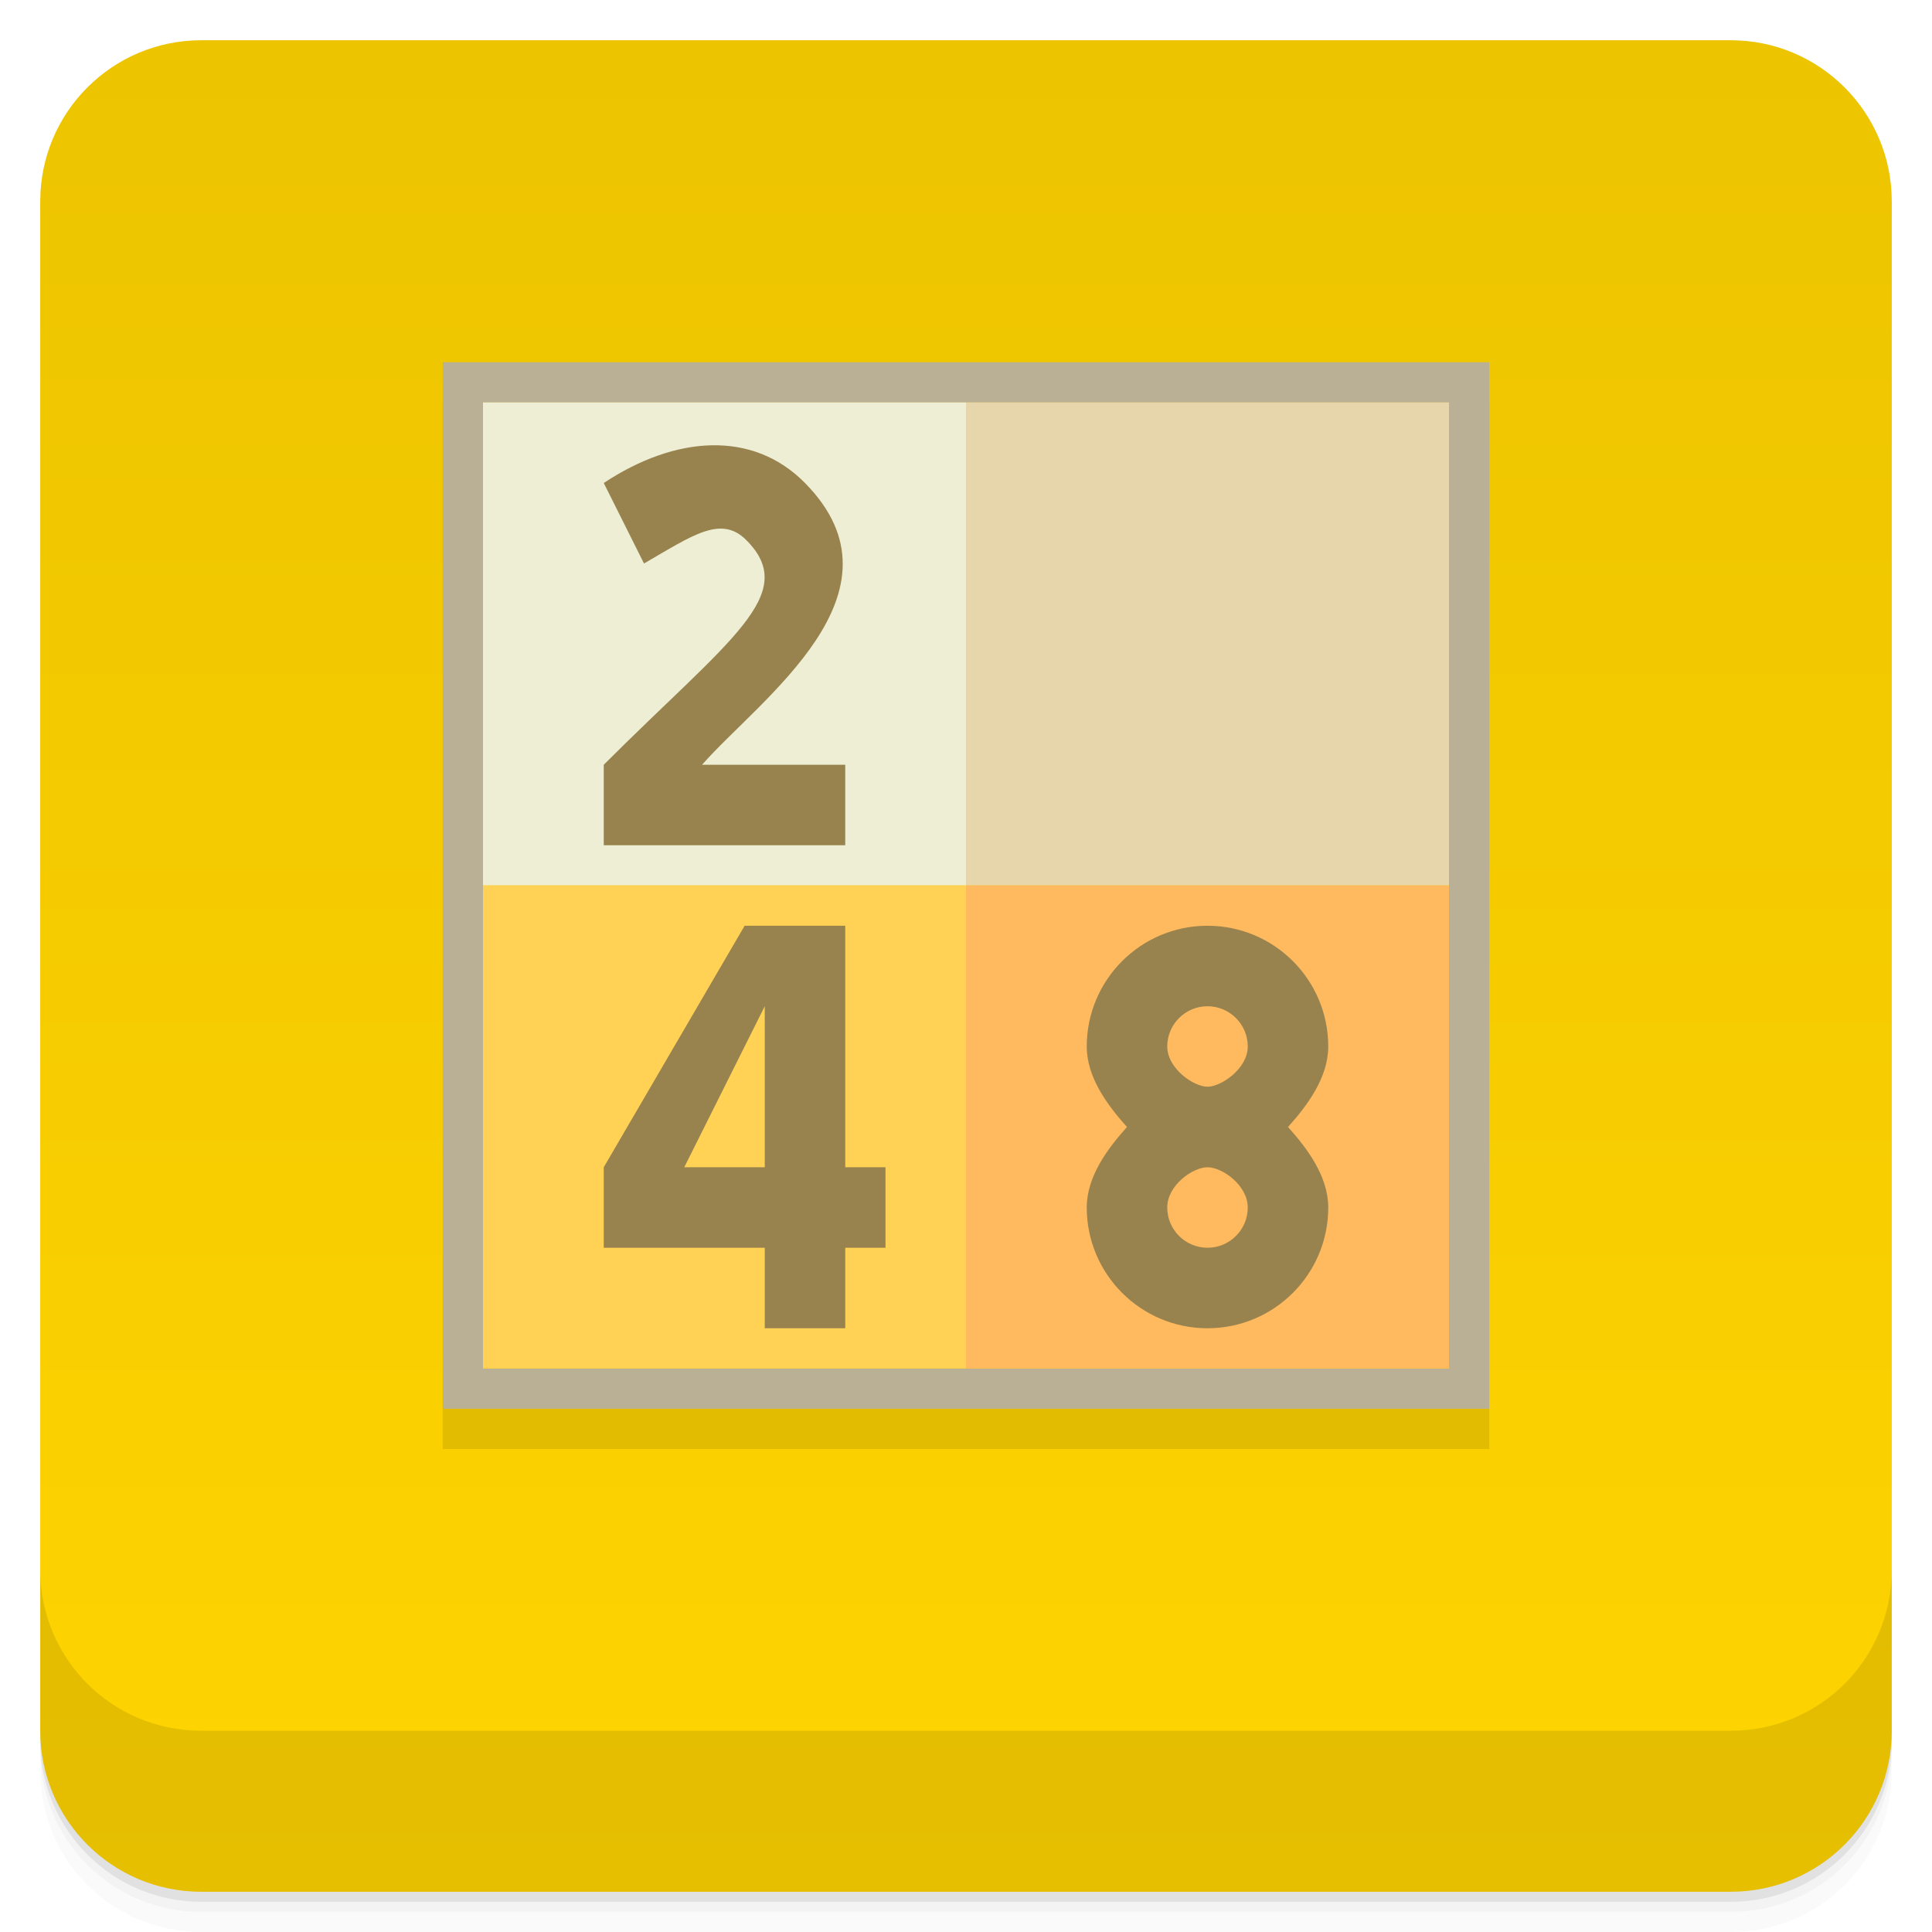
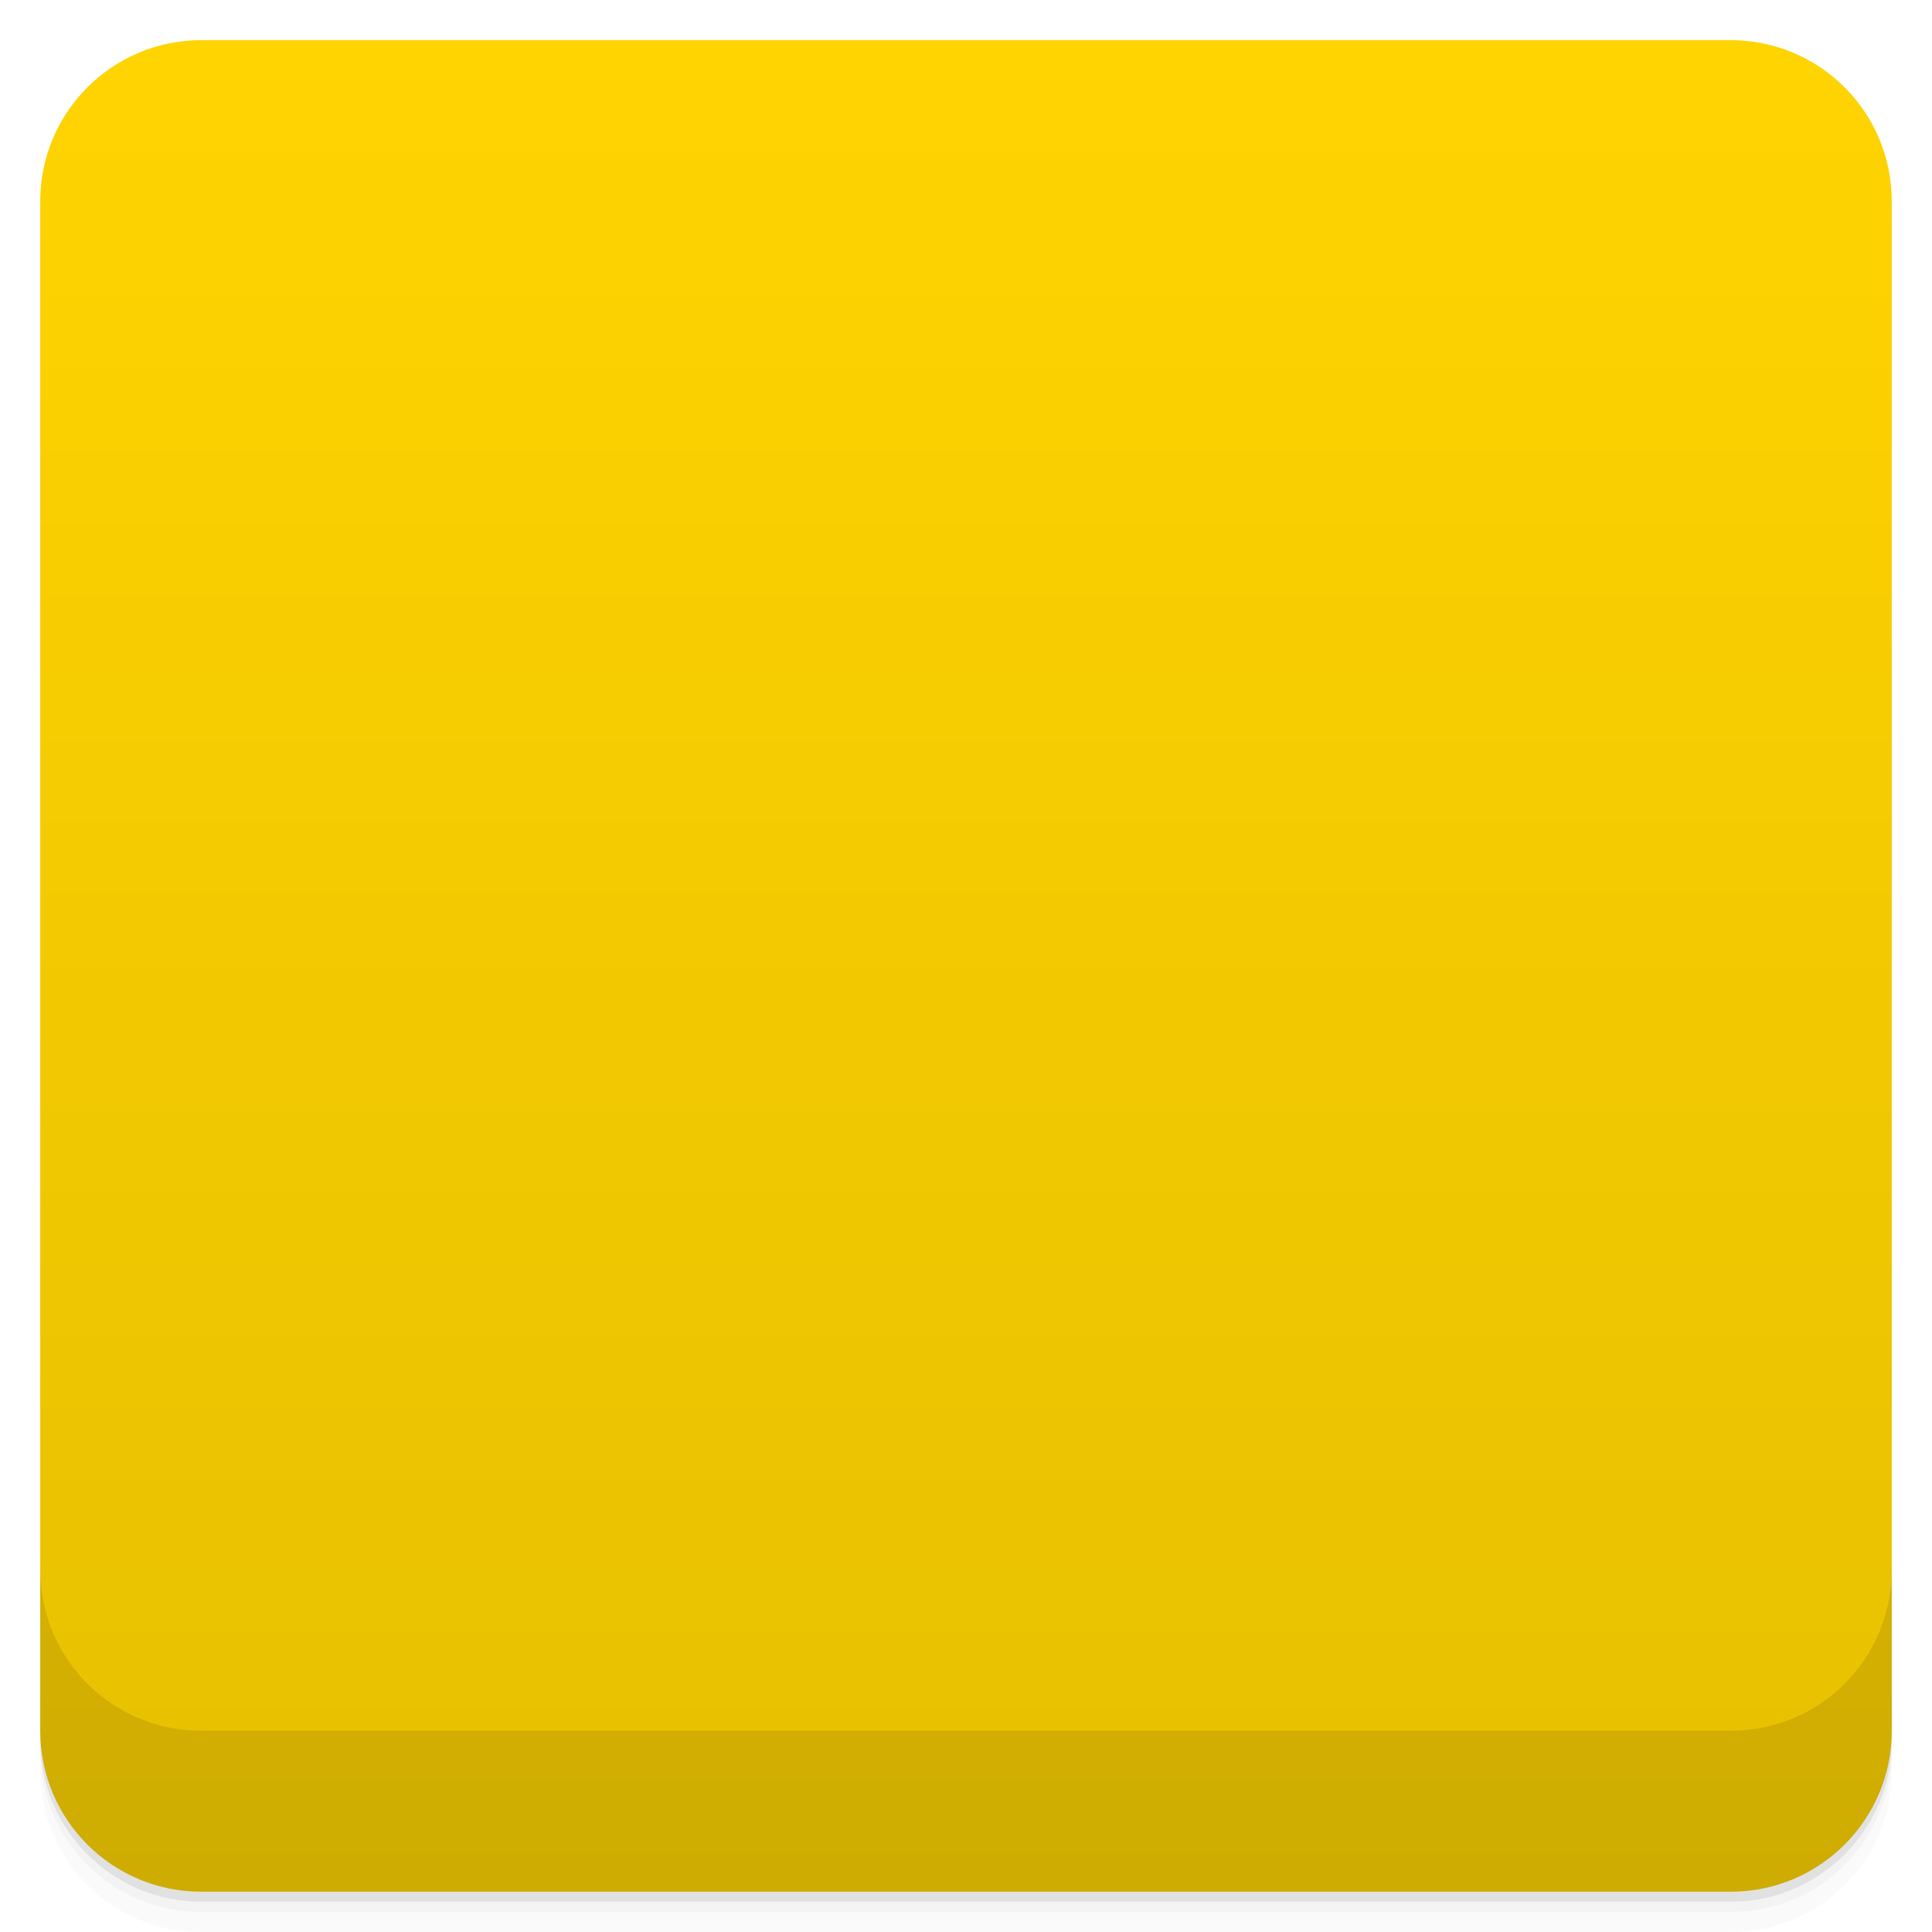
- <svg xmlns="http://www.w3.org/2000/svg" xmlns:xlink="http://www.w3.org/1999/xlink" width="48" height="48" id="svg2" version="1.1">
-   <defs id="defs4">
-     <linearGradient id="linearGradient3984">
-       <stop style="stop-color:#e1e1e1;stop-opacity:1;" offset="0" id="stop3986" />
-       <stop style="stop-color:#ebebeb;stop-opacity:1;" offset="1" id="stop3988" />
+ <svg xmlns:xlink="http://www.w3.org/1999/xlink" viewBox="0 0 48 48">
+   <defs>
+     <linearGradient id="0">
+       <stop stop-opacity="0" />
+       <stop offset="1" />
    </linearGradient>
-     <linearGradient id="linearGradient3798">
-       <stop style="stop-color:#52525d;stop-opacity:1;" offset="0" id="stop3800" />
-       <stop style="stop-color:#5c5c68;stop-opacity:1;" offset="1" id="stop3802" />
-     </linearGradient>
-     <linearGradient xlink:href="#1" id="0" y1="1050.36" x2="0" y2="1006.36" gradientUnits="userSpaceOnUse" />
-     <linearGradient id="1">
-       <stop stop-color="#c22219" id="stop8" />
-       <stop offset="1" stop-color="#e12a20" id="stop10" />
-     </linearGradient>
-     <linearGradient xlink:href="#linearGradient3798" id="linearGradient3816" gradientUnits="userSpaceOnUse" x1="24" y1="47" x2="24" y2="1" gradientTransform="translate(0,-4)" />
-     <linearGradient xlink:href="#linearGradient3798" id="linearGradient3818" gradientUnits="userSpaceOnUse" x1="24" y1="47" x2="24" y2="1" />
-     <linearGradient xlink:href="#0-2" id="1-6" y1="6.773" y2="12.7" x2="0" gradientUnits="userSpaceOnUse" />
-     <linearGradient id="0-2">
-       <stop stop-color="#52525d" id="stop7" />
-       <stop offset="1" stop-color="#36363e" id="stop9" />
-     </linearGradient>
-     <linearGradient y2="12.7" x2="0" y1="6.773" gradientUnits="userSpaceOnUse" id="linearGradient3026" xlink:href="#0-2" />
-     <linearGradient xlink:href="#linearGradient4006" id="linearGradient4012" x1="-27" y1="13" x2="-24" y2="13" gradientUnits="userSpaceOnUse" />
-     <linearGradient id="linearGradient4006">
-       <stop style="stop-color:#d70909;stop-opacity:1;" offset="0" id="stop4008" />
-       <stop style="stop-color:#ea0a0a;stop-opacity:1;" offset="1" id="stop4010" />
-     </linearGradient>
-     <linearGradient y2="13" x2="-24" y1="13" x1="-27" gradientUnits="userSpaceOnUse" id="linearGradient3236" xlink:href="#linearGradient4006" />
-     <linearGradient xlink:href="#linearGradient4011" id="linearGradient4017" x1="-27" y1="13" x2="-24" y2="13" gradientUnits="userSpaceOnUse" />
-     <linearGradient id="linearGradient4011">
-       <stop style="stop-color:#4f4f4f;stop-opacity:1;" offset="0" id="stop4013" />
-       <stop style="stop-color:#595959;stop-opacity:1;" offset="1" id="stop4015" />
-     </linearGradient>
-     <linearGradient y2="13" x2="-24" y1="13" x1="-27" gradientUnits="userSpaceOnUse" id="linearGradient3252" xlink:href="#linearGradient4011" />
-     <linearGradient xlink:href="#linearGradient3979" id="linearGradient4017-0" x1="-27" y1="13" x2="-24" y2="13" gradientUnits="userSpaceOnUse" />
-     <linearGradient id="linearGradient3979">
-       <stop style="stop-color:#00b6c0;stop-opacity:1;" offset="0" id="stop3981" />
-       <stop style="stop-color:#00c9d4;stop-opacity:1;" offset="1" id="stop3983" />
-     </linearGradient>
-     <linearGradient y2="13" x2="-24" y1="13" x1="-27" gradientUnits="userSpaceOnUse" id="linearGradient3240" xlink:href="#linearGradient3979" />
-     <linearGradient xlink:href="#linearGradient4016" id="linearGradient4017-7" x1="-27" y1="13" x2="-24" y2="13" gradientUnits="userSpaceOnUse" />
-     <linearGradient id="linearGradient4016">
-       <stop style="stop-color:#005699;stop-opacity:1;" offset="0" id="stop4018" />
-       <stop style="stop-color:#0061ac;stop-opacity:1;" offset="1" id="stop4020" />
-     </linearGradient>
-     <linearGradient y2="13" x2="-24" y1="13" x1="-27" gradientUnits="userSpaceOnUse" id="linearGradient3254" xlink:href="#linearGradient4016" />
-     <linearGradient xlink:href="#linearGradient4026" id="linearGradient4032" x1="-27" y1="13" x2="-24" y2="13" gradientUnits="userSpaceOnUse" />
-     <linearGradient id="linearGradient4026">
-       <stop style="stop-color:#666666;stop-opacity:1;" offset="0" id="stop4028" />
-       <stop style="stop-color:#707070;stop-opacity:1;" offset="1" id="stop4030" />
-     </linearGradient>
-     <linearGradient y2="13" x2="-24" y1="13" x1="-27" gradientUnits="userSpaceOnUse" id="linearGradient3251" xlink:href="#linearGradient4026" />
-     <linearGradient xlink:href="#linearGradient4027" id="linearGradient4033" x1="-27" y1="13" x2="-24" y2="13" gradientUnits="userSpaceOnUse" />
-     <linearGradient id="linearGradient4027">
-       <stop style="stop-color:#58a8e3;stop-opacity:1;" offset="0" id="stop4029" />
-       <stop style="stop-color:#6ab1e6;stop-opacity:1;" offset="1" id="stop4031" />
-     </linearGradient>
-     <linearGradient y2="13" x2="-24" y1="13" x1="-27" gradientUnits="userSpaceOnUse" id="linearGradient3265" xlink:href="#linearGradient4027" />
-     <linearGradient xlink:href="#linearGradient3798-9" id="linearGradient3950" x1="-25.5" y1="15" x2="-25.5" y2="11" gradientUnits="userSpaceOnUse" />
-     <linearGradient id="linearGradient3798-9">
-       <stop style="stop-color:#656565;stop-opacity:1;" offset="0" id="stop3800-1" />
-       <stop style="stop-color:#6f6f6f;stop-opacity:1;" offset="1" id="stop3802-8" />
-     </linearGradient>
-     <linearGradient y2="11" x2="-25.5" y1="15" x1="-25.5" gradientUnits="userSpaceOnUse" id="linearGradient3245" xlink:href="#linearGradient3798-9" />
-     <linearGradient xlink:href="#linearGradient3798-0" id="linearGradient3950-0" x1="-25.5" y1="15" x2="-25.5" y2="11" gradientUnits="userSpaceOnUse" />
-     <linearGradient id="linearGradient3798-0">
-       <stop style="stop-color:#b83c3c;stop-opacity:1;" offset="0" id="stop3800-6" />
-       <stop style="stop-color:#c34545;stop-opacity:1;" offset="1" id="stop3802-83" />
-     </linearGradient>
-     <linearGradient y2="11" x2="-25.5" y1="15" x1="-25.5" gradientUnits="userSpaceOnUse" id="linearGradient3229" xlink:href="#linearGradient3798-0" />
-     <linearGradient xlink:href="#linearGradient4009" id="linearGradient4016-9" x1="-27" y1="13" x2="-24" y2="13" gradientUnits="userSpaceOnUse" />
-     <linearGradient id="linearGradient4009">
-       <stop style="stop-color:#e35535;stop-opacity:1;" offset="0" id="stop4011" />
-       <stop style="stop-color:#e56447;stop-opacity:1;" offset="1" id="stop4013-2" />
-     </linearGradient>
-     <linearGradient y2="13" x2="-24" y1="13" x1="-27" gradientUnits="userSpaceOnUse" id="linearGradient4029" xlink:href="#linearGradient4009" />
-     <linearGradient xlink:href="#linearGradient3996" id="linearGradient4002" x1="-27" y1="13" x2="-24" y2="13" gradientUnits="userSpaceOnUse" />
-     <linearGradient id="linearGradient3996">
-       <stop style="stop-color:#52aaea;stop-opacity:1;" offset="0" id="stop3998" />
-       <stop style="stop-color:#64b3ec;stop-opacity:1;" offset="1" id="stop4000" />
-     </linearGradient>
-     <linearGradient y2="13" x2="-24" y1="13" x1="-27" gradientUnits="userSpaceOnUse" id="linearGradient3233" xlink:href="#linearGradient3996" />
-     <linearGradient xlink:href="#linearGradient3997" id="linearGradient4003" x1="-27" y1="13" x2="-24" y2="13" gradientUnits="userSpaceOnUse" />
-     <linearGradient id="linearGradient3997">
-       <stop style="stop-color:#ea5114;stop-opacity:1;" offset="0" id="stop3999" />
-       <stop style="stop-color:#ec5e26;stop-opacity:1;" offset="1" id="stop4001" />
-     </linearGradient>
-     <linearGradient y2="13" x2="-24" y1="13" x1="-27" gradientUnits="userSpaceOnUse" id="linearGradient3234" xlink:href="#linearGradient3997" />
-     <linearGradient xlink:href="#linearGradient3798-5" id="linearGradient3950-1" x1="-25.5" y1="15" x2="-25.5" y2="11" gradientUnits="userSpaceOnUse" />
-     <linearGradient id="linearGradient3798-5">
-       <stop style="stop-color:#84afd0;stop-opacity:1;" offset="0" id="stop3800-13" />
-       <stop style="stop-color:#92b8d6;stop-opacity:1;" offset="1" id="stop3802-85" />
-     </linearGradient>
-     <linearGradient y2="11" x2="-25.5" y1="15" x1="-25.5" gradientUnits="userSpaceOnUse" id="linearGradient3265-5" xlink:href="#linearGradient3798-5" />
-     <linearGradient xlink:href="#linearGradient4010" id="linearGradient4016-5" x1="-27" y1="13" x2="-24" y2="13" gradientUnits="userSpaceOnUse" />
-     <linearGradient id="linearGradient4010">
-       <stop style="stop-color:#d3d3d3;stop-opacity:1;" offset="0" id="stop4012" />
-       <stop style="stop-color:#dddddd;stop-opacity:1;" offset="1" id="stop4014" />
-     </linearGradient>
-     <linearGradient y2="13" x2="-24" y1="13" x1="-27" gradientUnits="userSpaceOnUse" id="linearGradient3245-1" xlink:href="#linearGradient4010" />
-     <linearGradient xlink:href="#linearGradient3798-99" id="linearGradient3950-6" x1="-25.5" y1="15" x2="-25.5" y2="11" gradientUnits="userSpaceOnUse" />
-     <linearGradient id="linearGradient3798-99">
-       <stop style="stop-color:#93c849;stop-opacity:1;" offset="0" id="stop3800-3" />
-       <stop style="stop-color:#9ccd57;stop-opacity:1;" offset="1" id="stop3802-2" />
-     </linearGradient>
-     <linearGradient y2="11" x2="-25.5" y1="15" x1="-25.5" gradientUnits="userSpaceOnUse" id="linearGradient3262" xlink:href="#linearGradient3798-99" />
-     <linearGradient xlink:href="#linearGradient3798-7" id="linearGradient3950-2" x1="-25.5" y1="15" x2="-25.5" y2="11" gradientUnits="userSpaceOnUse" />
-     <linearGradient id="linearGradient3798-7">
-       <stop style="stop-color:#58c2ec;stop-opacity:1;" offset="0" id="stop3800-16" />
-       <stop style="stop-color:#6ac9ee;stop-opacity:1;" offset="1" id="stop3802-3" />
-     </linearGradient>
-     <linearGradient y2="11" x2="-25.5" y1="15" x1="-25.5" gradientUnits="userSpaceOnUse" id="linearGradient3240-5" xlink:href="#linearGradient3798-7" />
-     <linearGradient xlink:href="#linearGradient3798-94" id="linearGradient3950-5" x1="-25.5" y1="15" x2="-25.5" y2="11" gradientUnits="userSpaceOnUse" />
-     <linearGradient id="linearGradient3798-94">
-       <stop style="stop-color:#bbbbbb;stop-opacity:1;" offset="0" id="stop3800-2" />
-       <stop style="stop-color:#c1c1c1;stop-opacity:1;" offset="1" id="stop3802-25" />
-     </linearGradient>
-     <linearGradient y2="11" x2="-25.5" y1="15" x1="-25.5" gradientUnits="userSpaceOnUse" id="linearGradient3229-2" xlink:href="#linearGradient3798-94" />
-     <linearGradient xlink:href="#linearGradient3798-97" id="linearGradient3950-8" x1="-25.5" y1="15" x2="-25.5" y2="11" gradientUnits="userSpaceOnUse" />
-     <linearGradient id="linearGradient3798-97">
-       <stop style="stop-color:#f7b547;stop-opacity:1;" offset="0" id="stop3800-14" />
-       <stop style="stop-color:#f8bd5a;stop-opacity:1;" offset="1" id="stop3802-9" />
-     </linearGradient>
-     <linearGradient y2="11" x2="-25.5" y1="15" x1="-25.5" gradientUnits="userSpaceOnUse" id="linearGradient3247" xlink:href="#linearGradient3798-97" />
-     <linearGradient xlink:href="#linearGradient3798-05" id="linearGradient3950-7" x1="-25.5" y1="15" x2="-25.5" y2="11" gradientUnits="userSpaceOnUse" />
-     <linearGradient id="linearGradient3798-05">
-       <stop style="stop-color:#efefef;stop-opacity:1;" offset="0" id="stop3800-7" />
-       <stop style="stop-color:#e5e5e5;stop-opacity:1;" offset="1" id="stop3802-34" />
-     </linearGradient>
-     <linearGradient y2="11" x2="-25.5" y1="15" x1="-25.5" gradientUnits="userSpaceOnUse" id="linearGradient3236-8" xlink:href="#linearGradient3798-05" />
-     <linearGradient xlink:href="#linearGradient3798-2" id="linearGradient3950-73" x1="-25.5" y1="15" x2="-25.5" y2="11" gradientUnits="userSpaceOnUse" />
-     <linearGradient id="linearGradient3798-2">
-       <stop style="stop-color:#707070;stop-opacity:1;" offset="0" id="stop3800-8" />
-       <stop style="stop-color:#666666;stop-opacity:1;" offset="1" id="stop3802-96" />
-     </linearGradient>
-     <linearGradient y2="11" x2="-25.5" y1="15" x1="-25.5" gradientUnits="userSpaceOnUse" id="linearGradient3237" xlink:href="#linearGradient3798-2" />
-     <linearGradient xlink:href="#linearGradient4052" id="linearGradient4058" x1="-27" y1="13" x2="-24" y2="13" gradientUnits="userSpaceOnUse" />
-     <linearGradient id="linearGradient4052">
-       <stop style="stop-color:#557baa;stop-opacity:1;" offset="0" id="stop4054" />
-       <stop style="stop-color:#6386b1;stop-opacity:1;" offset="1" id="stop4056" />
-     </linearGradient>
-     <linearGradient y2="13" x2="-24" y1="13" x1="-27" gradientUnits="userSpaceOnUse" id="linearGradient3261" xlink:href="#linearGradient4052" />
-     <linearGradient y2="11" x2="-25.5" y1="15" x1="-25.5" gradientUnits="userSpaceOnUse" id="linearGradient3239" xlink:href="#linearGradient3798-0-2" />
-     <linearGradient id="linearGradient3798-0-2">
-       <stop style="stop-color:#55cee8;stop-opacity:1;" offset="0" id="stop3800-4" />
-       <stop style="stop-color:#43c9e5;stop-opacity:1;" offset="1" id="stop3802-1" />
-     </linearGradient>
-     <linearGradient y2="11" x2="-25.5" y1="15" x1="-25.5" gradientUnits="userSpaceOnUse" id="linearGradient3273" xlink:href="#linearGradient3798-0-2" />
-     <linearGradient xlink:href="#linearGradient3798-22" id="linearGradient3950-9" x1="-25.5" y1="15" x2="-25.5" y2="11" gradientUnits="userSpaceOnUse" />
-     <linearGradient id="linearGradient3798-22">
-       <stop style="stop-color:#f6877a;stop-opacity:1;" offset="0" id="stop3800-46" />
-       <stop style="stop-color:#f57667;stop-opacity:1;" offset="1" id="stop3802-7" />
-     </linearGradient>
-     <linearGradient y2="11" x2="-25.5" y1="15" x1="-25.5" gradientUnits="userSpaceOnUse" id="linearGradient3243" xlink:href="#linearGradient3798-22" />
-     <linearGradient xlink:href="#linearGradient3798-79" id="linearGradient3950-20" x1="-25.5" y1="15" x2="-25.5" y2="11" gradientUnits="userSpaceOnUse" />
-     <linearGradient id="linearGradient3798-79">
-       <stop style="stop-color:#ffb61d;stop-opacity:1;" offset="0" id="stop3800-167" />
-       <stop style="stop-color:#ffb00a;stop-opacity:1;" offset="1" id="stop3802-0" />
-     </linearGradient>
-     <linearGradient y2="11" x2="-25.5" y1="15" x1="-25.5" gradientUnits="userSpaceOnUse" id="linearGradient3244" xlink:href="#linearGradient3798-79" />
-     <linearGradient xlink:href="#linearGradient4023" id="linearGradient4029-3" x1="-27" y1="13" x2="-24" y2="13" gradientUnits="userSpaceOnUse" />
-     <linearGradient id="linearGradient4023">
-       <stop style="stop-color:#e59f39;stop-opacity:1;" offset="0" id="stop4025" />
-       <stop style="stop-color:#e7a84b;stop-opacity:1;" offset="1" id="stop4027" />
-     </linearGradient>
-     <linearGradient y2="13" x2="-24" y1="13" x1="-27" gradientUnits="userSpaceOnUse" id="linearGradient3250" xlink:href="#linearGradient4023" />
-     <linearGradient xlink:href="#linearGradient4000" id="linearGradient4006-1" x1="-27" y1="13" x2="-24" y2="13" gradientUnits="userSpaceOnUse" />
-     <linearGradient id="linearGradient4000">
-       <stop style="stop-color:#009f9f;stop-opacity:1;" offset="0" id="stop4002" />
-       <stop style="stop-color:#00b4b4;stop-opacity:1;" offset="1" id="stop4004" />
-     </linearGradient>
-     <linearGradient y2="13" x2="-24" y1="13" x1="-27" gradientUnits="userSpaceOnUse" id="linearGradient3265-56" xlink:href="#linearGradient4000" />
-     <linearGradient xlink:href="#linearGradient4009-3" id="linearGradient4016-0" x1="-27" y1="13" x2="-24" y2="13" gradientUnits="userSpaceOnUse" />
-     <linearGradient id="linearGradient4009-3">
-       <stop style="stop-color:#583e87;stop-opacity:1;" offset="0" id="stop4011-6" />
-       <stop style="stop-color:#614494;stop-opacity:1;" offset="1" id="stop4013-4" />
-     </linearGradient>
-     <linearGradient y2="13" x2="-24" y1="13" x1="-27" gradientUnits="userSpaceOnUse" id="linearGradient3273-4" xlink:href="#linearGradient4009-3" />
-     <linearGradient y2="13" x2="-24" y1="13" x1="-27" gradientUnits="userSpaceOnUse" id="linearGradient3268" xlink:href="#linearGradient4018-1" />
-     <linearGradient id="linearGradient4018-1">
-       <stop style="stop-color:#003d80;stop-opacity:1;" offset="0" id="stop4020-7" />
-       <stop style="stop-color:#004794;stop-opacity:1;" offset="1" id="stop4022-6" />
-     </linearGradient>
-     <linearGradient y2="13" x2="-24" y1="13" x1="-27" gradientUnits="userSpaceOnUse" id="linearGradient3302" xlink:href="#linearGradient4018-1" />
-     <linearGradient xlink:href="#linearGradient3798-57" id="linearGradient3950-23" x1="-25.5" y1="15" x2="-25.5" y2="11" gradientUnits="userSpaceOnUse" />
-     <linearGradient id="linearGradient3798-57">
-       <stop style="stop-color:#494949;stop-opacity:1;" offset="0" id="stop3800-0" />
-       <stop style="stop-color:#535353;stop-opacity:1;" offset="1" id="stop3802-72" />
-     </linearGradient>
-     <linearGradient y2="11" x2="-25.5" y1="15" x1="-25.5" gradientUnits="userSpaceOnUse" id="linearGradient3244-7" xlink:href="#linearGradient3798-57" />
-     <linearGradient xlink:href="#linearGradient4028" id="linearGradient4034" x1="-27" y1="13" x2="-24" y2="13" gradientUnits="userSpaceOnUse" />
-     <linearGradient id="linearGradient4028">
-       <stop style="stop-color:#0ca3dc;stop-opacity:1;" offset="0" id="stop4030-5" />
-       <stop style="stop-color:#0db1ef;stop-opacity:1;" offset="1" id="stop4032" />
-     </linearGradient>
-     <linearGradient y2="13" x2="-24" y1="13" x1="-27" gradientUnits="userSpaceOnUse" id="linearGradient3235" xlink:href="#linearGradient4028" />
-     <linearGradient xlink:href="#linearGradient3798-8" id="linearGradient3950-3" x1="-25.5" y1="15" x2="-25.5" y2="11" gradientUnits="userSpaceOnUse" />
-     <linearGradient id="linearGradient3798-8">
-       <stop style="stop-color:#efefef;stop-opacity:1;" offset="0" id="stop3800-80" />
-       <stop style="stop-color:#e5e5e5;stop-opacity:1;" offset="1" id="stop3802-5" />
-     </linearGradient>
-     <linearGradient y2="11" x2="-25.5" y1="15" x1="-25.5" gradientUnits="userSpaceOnUse" id="linearGradient3232" xlink:href="#linearGradient3798-8" />
-     <linearGradient xlink:href="#linearGradient3798-74" id="linearGradient3950-56" x1="-25.5" y1="15" x2="-25.5" y2="11" gradientUnits="userSpaceOnUse" />
-     <linearGradient id="linearGradient3798-74">
-       <stop style="stop-color:#1e96c8;stop-opacity:1;" offset="0" id="stop3800-15" />
-       <stop style="stop-color:#1b89b7;stop-opacity:1;" offset="1" id="stop3802-74" />
-     </linearGradient>
-     <linearGradient y2="11" x2="-25.5" y1="15" x1="-25.5" gradientUnits="userSpaceOnUse" id="linearGradient3231" xlink:href="#linearGradient3798-74" />
-     <linearGradient xlink:href="#linearGradient4005" id="linearGradient4011-7" x1="-27" y1="13" x2="-24" y2="13" gradientUnits="userSpaceOnUse" />
-     <linearGradient id="linearGradient4005">
-       <stop style="stop-color:#e2e2e2;stop-opacity:1;" offset="0" id="stop4007" />
-       <stop style="stop-color:#d8d8d8;stop-opacity:0;" offset="1" id="stop4009" />
-     </linearGradient>
-     <linearGradient y2="13" x2="-24" y1="13" x1="-27" gradientUnits="userSpaceOnUse" id="linearGradient3238" xlink:href="#linearGradient4005" />
-     <linearGradient xlink:href="#linearGradient4005-1" id="linearGradient4011-2" x1="-27" y1="13" x2="-24" y2="13" gradientUnits="userSpaceOnUse" />
-     <linearGradient id="linearGradient4005-1">
-       <stop style="stop-color:#e2e2e2;stop-opacity:1;" offset="0" id="stop4007-6" />
-       <stop style="stop-color:#d8d8d8;stop-opacity:0;" offset="1" id="stop4009-9" />
-     </linearGradient>
-     <linearGradient y2="13" x2="-24" y1="13" x1="-27" gradientUnits="userSpaceOnUse" id="linearGradient3255" xlink:href="#linearGradient4005-1" />
-     <linearGradient xlink:href="#linearGradient4010-1" id="linearGradient3990" x1="1" y1="24" x2="47" y2="24" gradientUnits="userSpaceOnUse" gradientTransform="translate(-48,0)" />
-     <linearGradient xlink:href="#linearGradient4052-9" id="linearGradient4058-8" x1="-27" y1="13" x2="-24" y2="13" gradientUnits="userSpaceOnUse" />
-     <linearGradient id="linearGradient4052-9">
-       <stop style="stop-color:#39a2cb;stop-opacity:1;" offset="0" id="stop4054-4" />
-       <stop style="stop-color:#3297be;stop-opacity:1;" offset="1" id="stop4056-1" />
-     </linearGradient>
-     <linearGradient y2="13" x2="-24" y1="13" x1="-27" gradientUnits="userSpaceOnUse" id="linearGradient3271" xlink:href="#linearGradient4052-9" />
-     <linearGradient xlink:href="#linearGradient4010-1" id="linearGradient4016-3" x1="-27" y1="13" x2="-24" y2="13" gradientUnits="userSpaceOnUse" />
-     <linearGradient id="linearGradient4010-1">
-       <stop style="stop-color:#d3d3d3;stop-opacity:1;" offset="0" id="stop4012-7" />
-       <stop style="stop-color:#dddddd;stop-opacity:1;" offset="1" id="stop4014-0" />
-     </linearGradient>
-     <linearGradient y2="13" x2="-24" y1="13" x1="-27" gradientUnits="userSpaceOnUse" id="linearGradient3245-14" xlink:href="#linearGradient4010-1" />
-     <linearGradient xlink:href="#linearGradient3798-1" id="linearGradient3950-94" x1="-25.5" y1="15" x2="-25.5" y2="11" gradientUnits="userSpaceOnUse" />
-     <linearGradient id="linearGradient3798-1">
-       <stop style="stop-color:#79bf31;stop-opacity:1;" offset="0" id="stop3800-01" />
-       <stop style="stop-color:#6faf2d;stop-opacity:1;" offset="1" id="stop3802-17" />
-     </linearGradient>
-     <linearGradient y2="11" x2="-25.5" y1="15" x1="-25.5" gradientUnits="userSpaceOnUse" id="linearGradient3241" xlink:href="#linearGradient3798-1" />
-     <linearGradient xlink:href="#linearGradient3798-6" id="linearGradient3986" gradientUnits="userSpaceOnUse" gradientTransform="translate(-48,0)" x1="1" y1="24" x2="47" y2="24" />
-     <linearGradient xlink:href="#linearGradient4007" id="linearGradient4014" x1="-27" y1="13" x2="-24" y2="13" gradientUnits="userSpaceOnUse" />
-     <linearGradient id="linearGradient4007">
-       <stop style="stop-color:#1f5182;stop-opacity:1;" offset="0" id="stop4009-1" />
-       <stop style="stop-color:#235b91;stop-opacity:1;" offset="1" id="stop4011-4" />
-     </linearGradient>
-     <linearGradient y2="13" x2="-24" y1="13" x1="-27" gradientUnits="userSpaceOnUse" id="linearGradient3244-8" xlink:href="#linearGradient4007" />
-     <linearGradient xlink:href="#linearGradient4011-9" id="linearGradient4017-9" x1="-27" y1="13" x2="-24" y2="13" gradientUnits="userSpaceOnUse" />
-     <linearGradient id="linearGradient4011-9">
-       <stop style="stop-color:#eb7f23;stop-opacity:1;" offset="0" id="stop4013-0" />
-       <stop style="stop-color:#ed8a35;stop-opacity:1;" offset="1" id="stop4015-8" />
-     </linearGradient>
-     <linearGradient y2="13" x2="-24" y1="13" x1="-27" gradientUnits="userSpaceOnUse" id="linearGradient3251-3" xlink:href="#linearGradient4011-9" />
-     <linearGradient xlink:href="#linearGradient4002-8" id="linearGradient4009-7" x1="-27" y1="13" x2="-24" y2="13" gradientUnits="userSpaceOnUse" />
-     <linearGradient id="linearGradient4002-8">
-       <stop style="stop-color:#4ba5e2;stop-opacity:1;" offset="0" id="stop4004-2" />
-       <stop style="stop-color:#5bade5;stop-opacity:1;" offset="1" id="stop4006" />
-     </linearGradient>
-     <linearGradient y2="13" x2="-24" y1="13" x1="-27" gradientUnits="userSpaceOnUse" id="linearGradient3258" xlink:href="#linearGradient4002-8" />
-     <linearGradient xlink:href="#linearGradient3798-03" id="linearGradient3950-31" x1="-25.5" y1="15" x2="-25.5" y2="11" gradientUnits="userSpaceOnUse" />
-     <linearGradient id="linearGradient3798-03">
-       <stop style="stop-color:#1b77bf;stop-opacity:1;" offset="0" id="stop3800-73" />
-       <stop style="stop-color:#196cad;stop-opacity:1;" offset="1" id="stop3802-724" />
-     </linearGradient>
-     <linearGradient y2="11" x2="-25.5" y1="15" x1="-25.5" gradientUnits="userSpaceOnUse" id="linearGradient3264" xlink:href="#linearGradient3798-03" />
-     <linearGradient xlink:href="#linearGradient3798-01" id="linearGradient3950-89" x1="-25.5" y1="15" x2="-25.5" y2="11" gradientUnits="userSpaceOnUse" />
-     <linearGradient id="linearGradient3798-01">
-       <stop style="stop-color:#d7d7d7;stop-opacity:1;" offset="0" id="stop3800-30" />
-       <stop style="stop-color:#cdcdcd;stop-opacity:1;" offset="1" id="stop3802-6" />
-     </linearGradient>
-     <linearGradient y2="11" x2="-25.5" y1="15" x1="-25.5" gradientUnits="userSpaceOnUse" id="linearGradient3262-5" xlink:href="#linearGradient3798-01" />
-     <linearGradient xlink:href="#linearGradient3798-6" id="linearGradient3950-63" x1="-25.5" y1="15" x2="-25.5" y2="11" gradientUnits="userSpaceOnUse" />
-     <linearGradient id="linearGradient3798-6">
-       <stop style="stop-color:#ffd401;stop-opacity:1;" offset="0" id="stop3800-19" />
-       <stop style="stop-color:#ecc400;stop-opacity:1;" offset="1" id="stop3802-06" />
-     </linearGradient>
-     <linearGradient y2="11" x2="-25.5" y1="15" x1="-25.5" gradientUnits="userSpaceOnUse" id="linearGradient3255-5" xlink:href="#linearGradient3798-6" />
+     <linearGradient xlink:href="#0" id="1" gradientUnits="userSpaceOnUse" gradientTransform="translate(4e-7,-48)" y1="47" x2="0" y2="1" />
+     <clipPath id="2">
+       <g transform="translate(0,-1004.362)">
+         <rect rx="4" y="1005.36" x="1" height="46" width="46" fill="#1890d0" />
+       </g>
+     </clipPath>
+     <clipPath id="3">
+       <g transform="translate(0,-1004.362)">
+         <rect rx="4" y="1005.36" x="1" height="46" width="46" fill="#1890d0" />
+       </g>
+     </clipPath>
  </defs>
-   <g id="g14" transform="translate(0,-1004.362)" />
-   <g id="layer2">
-     <path style="opacity:0.02;fill:#000000;fill-opacity:1" d="M 5,2 C 2.784,2 1,3.784 1,6 l 0,37.25 c 0,2.216 1.784,4 4,4 l 38,0 c 2.216,0 4,-1.784 4,-4 L 47,6 C 47,3.784 45.216,2 43,2 L 5,2 z M 1,43.5 1,44 c 0,2.216 1.784,4 4,4 l 38,0 c 2.216,0 4,-1.784 4,-4 l 0,-0.5 c 0,2.216 -1.784,4 -4,4 l -38,0 c -2.216,0 -4,-1.784 -4,-4 z" id="rect3790" />
-     <path style="opacity:0.05;fill:#000000;fill-opacity:1" d="m 1,43.25 0,0.25 c 0,2.216 1.784,4 4,4 l 38,0 c 2.216,0 4,-1.784 4,-4 l 0,-0.25 c 0,2.216 -1.784,4 -4,4 l -38,0 c -2.216,0 -4,-1.784 -4,-4 z" id="rect3788" />
-     <rect ry="4" width="46" height="46" x="1" y="1.25" rx="4" id="rect3768" style="opacity:0.1;fill:#000000;fill-opacity:1" />
+   <g>
+     <g transform="translate(0,-1004.362)">
+       <path d="m 5,1006.362 c -2.216,0 -4,1.784 -4,4 l 0,37.25 c 0,2.216 1.784,4 4,4 l 38,0 c 2.216,0 4,-1.784 4,-4 l 0,-37.25 c 0,-2.216 -1.784,-4 -4,-4 l -38,0 z m -4,41.5 0,0.5 c 0,2.216 1.784,4 4,4 l 38,0 c 2.216,0 4,-1.784 4,-4 l 0,-0.5 c 0,2.216 -1.784,4 -4,4 l -38,0 c -2.216,0 -4,-1.784 -4,-4 z" opacity="0.02" />
+       <path d="m 1,1047.612 0,0.25 c 0,2.216 1.784,4 4,4 l 38,0 c 2.216,0 4,-1.784 4,-4 l 0,-0.25 c 0,2.216 -1.784,4 -4,4 l -38,0 c -2.216,0 -4,-1.784 -4,-4 z" opacity="0.05" />
+       <rect width="46" height="46" x="1" y="1005.61" rx="4" opacity="0.1" />
+     </g>
  </g>
-   <g id="layer1">
-     <rect style="fill:url(#linearGradient3986);fill-opacity:1.0" id="rect28" rx="4" y="1" x="-47" height="46" width="46" ry="4" transform="matrix(0,-1,1,0,0,0)" />
-     <path style="fill:#000000;fill-opacity:1;opacity:0.1" d="M 1 39 L 1 43 C 1 45.216 2.784 47 5 47 L 43 47 C 45.216 47 47 45.216 47 43 L 47 39 C 47 41.216 45.216 43 43 43 L 5 43 C 2.784 43 1 41.216 1 39 z " id="rect3812" />
-     <path style="opacity:0.1;color:#000000;fill:#000000;fill-opacity:1" d="m 11,10 0,0.5 0,25 L 11,36 l 0.5,0 25,0 0.5,0 0,-0.5 0,-25 0,-0.5 -0.5,0 -25,0 -0.5,0 z m 1,1 24,0 0,24 -24,0 0,-24 z" id="path3248" />
-     <path id="path68" d="m 11,9 0,0.5 0,25 0,0.5 0.5,0 25,0 0.5,0 0,-0.5 0,-25 0,-0.5 -0.5,0 -25,0 -0.5,0 z M 12,10 l 24,0 0,24 L 12,34 12,10 z" style="color:#000000;fill:#bab096" />
-     <rect id="rect70" y="9.998" x="12" height="12" width="12" style="color:#000000;fill:#eeeed4;fill-opacity:1" />
-     <rect id="rect72" width="12" height="12" x="24" y="9.998" style="color:#000000;fill:#e7d6ac;fill-opacity:1" />
-     <rect id="rect74" width="12" height="12" x="12" y="21.998" style="color:#000000;fill:#ffd155;fill-opacity:1" />
-     <rect id="rect76" y="21.998" x="24" height="12" width="12" style="color:#000000;fill:#ffb95e;fill-opacity:1" />
-     <path id="path78" d="m 22,31 -1,0 0,2 -2,0 0,-2 -4,0 0,-2 3.5,-6 2.5,0 0,6 1,0 1e-6,2 m -3,-2 0,-4 -2,4" style="fill:#98834f;fill-opacity:1" />
-     <path id="path80" d="m 21,21 -6,0 0,-2 c 3.115,-3.115 4.889,-4.234 3.539,-5.584 -0.628,-0.628 -1.335,-0.111 -2.539,0.584 l -1,-2 c 1.77,-1.172 3.693,-1.326 5,0 2.691,2.731 -1.125,5.366 -2.557,7 1.504,0 2.053,2e-4 3.557,0" style="fill:#98834f;fill-opacity:1" />
-     <path id="path82" d="m 30,23 c -1.657,0 -3,1.343 -3,3 0,0.772 0.521,1.468 1,2 -0.479,0.532 -1,1.228 -1,2 0,1.657 1.343,3 3,3 1.657,0 3,-1.343 3,-3 0,-0.772 -0.521,-1.468 -1,-2 0.479,-0.532 1,-1.228 1,-2 0,-1.657 -1.343,-3 -3,-3 z m 0,2 c 0.552,0 1,0.448 1,1 0,0.552 -0.663,1 -1,1 -0.337,0 -1,-0.448 -1,-1 0,-0.552 0.448,-1 1,-1 z m 0,4 c 0.367,0 1,0.448 1,1 0,0.552 -0.448,1 -1,1 -0.552,0 -1,-0.448 -1,-1 0,-0.552 0.633,-1 1,-1 z" style="color:#000000;fill:#98834f;fill-opacity:1" />
+   <g>
+     <g transform="translate(0,-1004.362)">
+       <rect rx="4" y="1005.36" x="1" height="46" width="46" fill="#ffd401" />
+     </g>
  </g>
-   <g id="layer3" />
+   <g>
+     <rect transform="scale(1,-1)" width="46" height="46" x="1" y="-46.998" rx="4" opacity="0.1" fill="url(#1)" />
+   </g>
+   <g>
+     <g clip-path="url(#2)">
+       <g opacity="0.1">
+         <g>
+           <path d="M 11 11 L 11 37 L 37 37 L 37 11 Z M 12 12 L 36 12 L 36 36 L 12 36 Z M 12 12 " />
+           <path d="M 12 11.996 L 24.004 11.996 L 24.004 24 L 12 24 Z M 12 11.996 " />
+           <path d="M 24 11.996 L 36 11.996 L 36 24 L 24 24 Z M 24 11.996 " />
+           <path d="M 12 24 L 24.004 24 L 24.004 36 L 12 36 Z M 12 24 " />
+           <path d="M 24 24 L 36 24 L 36 36 L 24 36 Z M 24 24 " />
+           <path d="M 22 33 L 21 33 L 21 35 L 19 35 L 19 33 L 15 33 L 15 31 L 18.5 25 L 21 25 L 21 31 L 22 31 L 22 33 M 19 31 L 19 27 L 17 31 " />
+           <path d="M 21 23 L 15 23 L 15 21 C 18.117 17.883 19.891 16.766 18.539 15.418 C 17.91 14.789 17.203 15.305 16 16 L 15 14 C 16.77 12.828 18.695 12.676 20 14 C 22.691 16.73 18.875 19.367 17.441 21 C 18.945 21 19.496 21 21 21 " />
+           <path d="M 30 25 C 28.344 25 27 26.344 27 28 C 27 28.773 27.52 29.469 28 30 C 27.52 30.531 27 31.227 27 32 C 27 33.656 28.344 35 30 35 C 31.656 35 33 33.656 33 32 C 33 31.227 32.48 30.531 32 30 C 32.48 29.469 33 28.773 33 28 C 33 26.344 31.656 25 30 25 Z M 30 27 C 30.551 27 31 27.449 31 28 C 31 28.551 30.336 29 30 29 C 29.664 29 29 28.551 29 28 C 29 27.449 29.449 27 30 27 Z M 30 31 C 30.367 31 31 31.449 31 32 C 31 32.551 30.551 33 30 33 C 29.449 33 29 32.551 29 32 C 29 31.449 29.633 31 30 31 Z M 30 31 " />
+         </g>
+       </g>
+     </g>
+   </g>
+   <g>
+     <g clip-path="url(#3)">
+       <g transform="translate(0,-1)">
+         <g>
+           <path d="M 11 11 L 11 37 L 37 37 L 37 11 Z M 12 12 L 36 12 L 36 36 L 12 36 Z M 12 12 " fill="#b9b095" />
+           <path d="M 12 11.996 L 24.004 11.996 L 24.004 24 L 12 24 Z M 12 11.996 " fill="#ececd4" />
+           <path d="M 24 11.996 L 36 11.996 L 36 24 L 24 24 Z M 24 11.996 " fill="#e5d6ab" />
+           <path d="M 12 24 L 24.004 24 L 24.004 36 L 12 36 Z M 12 24 " fill="#ffcf53" />
+           <path d="M 24 24 L 36 24 L 36 36 L 24 36 Z M 24 24 " fill="#ffb95c" />
+           <path d="M 22 33 L 21 33 L 21 35 L 19 35 L 19 33 L 15 33 L 15 31 L 18.5 25 L 21 25 L 21 31 L 22 31 L 22 33 M 19 31 L 19 27 L 17 31 " fill="#96814d" />
+           <path d="M 21 23 L 15 23 L 15 21 C 18.117 17.883 19.891 16.766 18.539 15.418 C 17.91 14.789 17.203 15.305 16 16 L 15 14 C 16.77 12.828 18.695 12.676 20 14 C 22.691 16.73 18.875 19.367 17.441 21 C 18.945 21 19.496 21 21 21 " fill="#96814d" />
+           <path d="M 30 25 C 28.344 25 27 26.344 27 28 C 27 28.773 27.52 29.469 28 30 C 27.52 30.531 27 31.227 27 32 C 27 33.656 28.344 35 30 35 C 31.656 35 33 33.656 33 32 C 33 31.227 32.48 30.531 32 30 C 32.48 29.469 33 28.773 33 28 C 33 26.344 31.656 25 30 25 Z M 30 27 C 30.551 27 31 27.449 31 28 C 31 28.551 30.336 29 30 29 C 29.664 29 29 28.551 29 28 C 29 27.449 29.449 27 30 27 Z M 30 31 C 30.367 31 31 31.449 31 32 C 31 32.551 30.551 33 30 33 C 29.449 33 29 32.551 29 32 C 29 31.449 29.633 31 30 31 Z M 30 31 " fill="#96814d" />
+         </g>
+       </g>
+     </g>
+   </g>
+   <g>
+     <g transform="translate(0,-1004.362)">
+       <path d="m 1,1043.362 0,4 c 0,2.216 1.784,4 4,4 l 38,0 c 2.216,0 4,-1.784 4,-4 l 0,-4 c 0,2.216 -1.784,4 -4,4 l -38,0 c -2.216,0 -4,-1.784 -4,-4 z" opacity="0.1" />
+     </g>
+   </g>
</svg>
